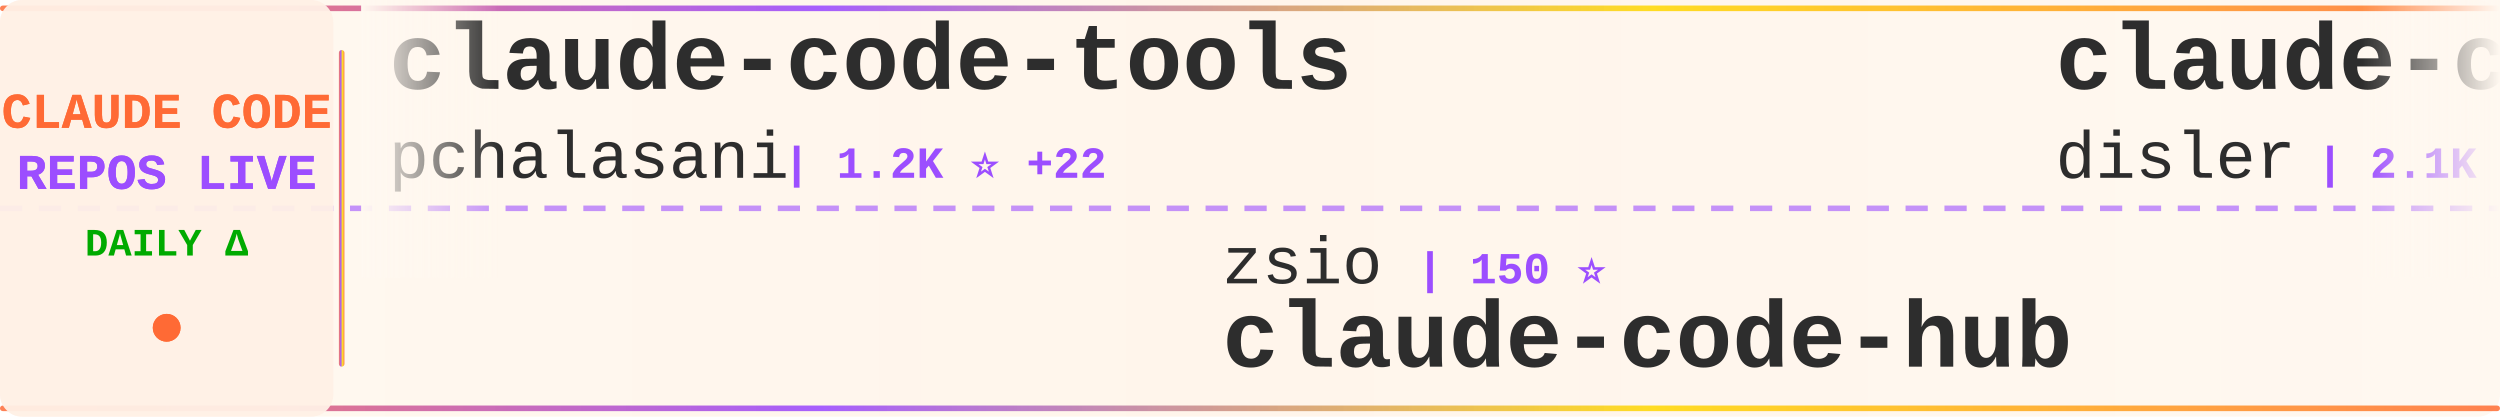
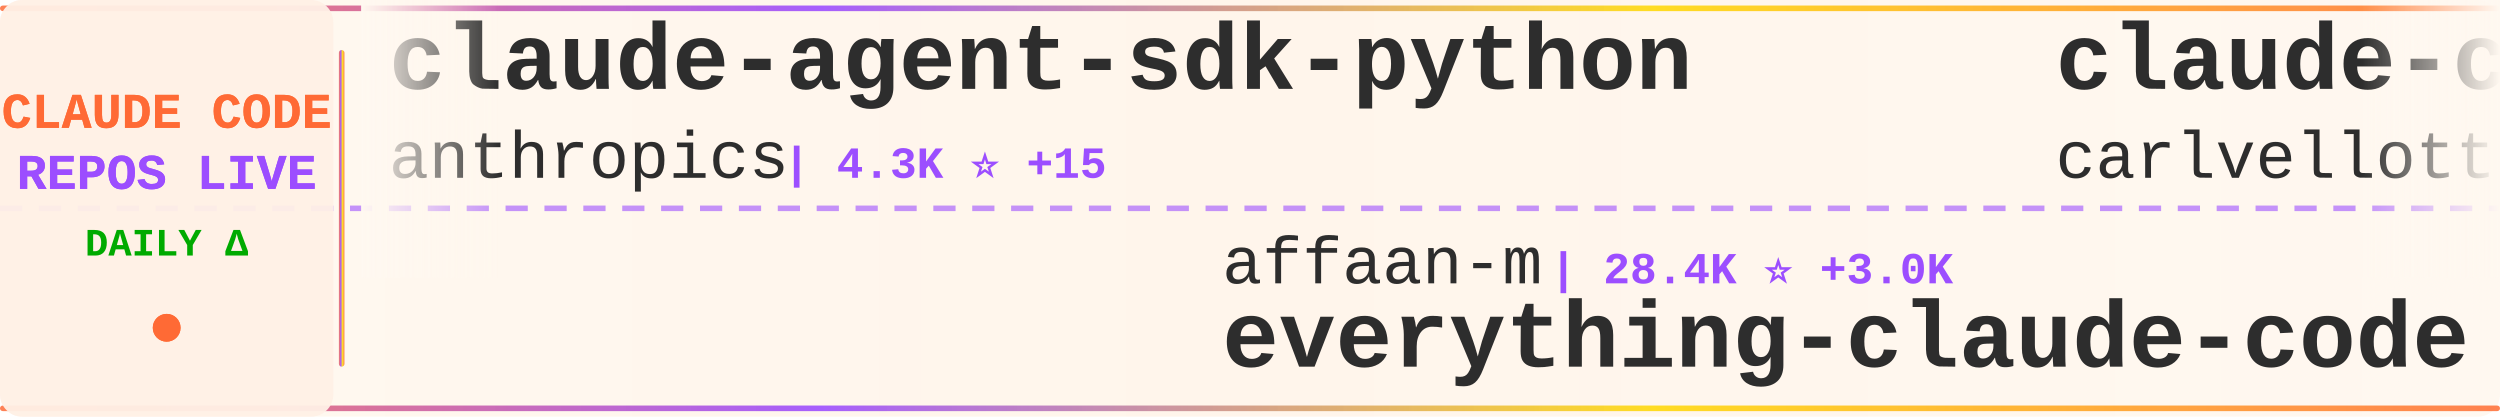
<svg xmlns="http://www.w3.org/2000/svg" width="900" height="150">
  <defs>
    <linearGradient id="tickerBg" x1="0%" y1="0%" x2="100%" y2="0%">
      <stop offset="0%" style="stop-color:#fff8f0;stop-opacity:0.98" />
      <stop offset="50%" style="stop-color:#fff5eb;stop-opacity:1" />
      <stop offset="100%" style="stop-color:#fff8f0;stop-opacity:0.98" />
    </linearGradient>
    <linearGradient id="borderGrad" x1="0%" y1="0%" x2="100%" y2="0%">
      <stop offset="0%" style="stop-color:#FF6B35;stop-opacity:0.85">
        <animate attributeName="stop-opacity" values="0.85;1;0.85" dur="2s" repeatCount="indefinite" />
      </stop>
      <stop offset="33%" style="stop-color:#9C4EFF;stop-opacity:0.9">
        <animate attributeName="stop-opacity" values="0.9;1;0.9" dur="2.2s" repeatCount="indefinite" />
      </stop>
      <stop offset="66%" style="stop-color:#FFD700;stop-opacity:0.85">
        <animate attributeName="stop-opacity" values="0.85;1;0.85" dur="1.8s" repeatCount="indefinite" />
      </stop>
      <stop offset="100%" style="stop-color:#FF6B35;stop-opacity:0.85">
        <animate attributeName="stop-opacity" values="0.85;1;0.85" dur="2s" repeatCount="indefinite" />
      </stop>
    </linearGradient>
    <filter id="textGlow">
      <feGaussianBlur stdDeviation="0.15" result="coloredBlur" />
      <feMerge>
        <feMergeNode in="coloredBlur" />
        <feMergeNode in="SourceGraphic" />
      </feMerge>
    </filter>
    <filter id="metricGlow">
      <feGaussianBlur stdDeviation="0.2" result="coloredBlur" />
      <feMerge>
        <feMergeNode in="coloredBlur" />
        <feMergeNode in="SourceGraphic" />
      </feMerge>
    </filter>
    <linearGradient id="leftFade" x1="0%" y1="0%" x2="100%" y2="0%">
      <stop offset="0%" style="stop-color:#fff8f0;stop-opacity:1" />
      <stop offset="100%" style="stop-color:#fff8f0;stop-opacity:0" />
    </linearGradient>
    <linearGradient id="rightFade" x1="0%" y1="0%" x2="100%" y2="0%">
      <stop offset="0%" style="stop-color:#fff8f0;stop-opacity:0" />
      <stop offset="100%" style="stop-color:#fff8f0;stop-opacity:1" />
    </linearGradient>
  </defs>
  <rect width="900" height="150" fill="url(#tickerBg)" rx="8" />
  <rect x="0" y="2" width="900" height="2" fill="url(#borderGrad)" rx="1" />
  <rect x="0" y="146" width="900" height="2" fill="url(#borderGrad)" rx="1" />
  <line x1="0" y1="75" x2="900" y2="75" stroke="#9C4EFF" stroke-width="2" stroke-dasharray="8 6" opacity="0.6" />
  <rect x="0" y="0" width="120" height="150" fill="#fff0e6" opacity="0.95" rx="8" />
  <text x="60" y="46" font-family="'Courier New', monospace" font-size="18" font-weight="bold" fill="#FF6B35" text-anchor="middle" filter="url(#textGlow)">
    CLAUDE CODE
  </text>
  <text x="60" y="68" font-family="'Courier New', monospace" font-size="18" font-weight="bold" fill="#9C4EFF" text-anchor="middle" filter="url(#textGlow)">
    REPOS LIVE
  </text>
  <text x="60" y="92" font-family="'Courier New', monospace" font-size="14" font-weight="bold" fill="#00aa00" text-anchor="middle">
    DAILY Δ
  </text>
  <circle cx="60" cy="118" r="5" fill="#FF6B35" filter="url(#metricGlow)">
    <animate attributeName="r" values="4;6;4" dur="1.5s" repeatCount="indefinite" />
    <animate attributeName="opacity" values="0.6;1;0.6" dur="1.5s" repeatCount="indefinite" />
  </circle>
  <rect x="122" y="18" width="2" height="114" fill="url(#borderGrad)" rx="1" />
  <clipPath id="tickerClip">
    <rect x="130" y="0" width="770" height="150" />
  </clipPath>
  <g clip-path="url(#tickerClip)">
    <g id="tickerItems">
      <animateTransform attributeName="transform" attributeType="XML" type="translate" from="0 0" to="-3000 0" dur="54s" repeatCount="indefinite" />
      <g transform="translate(0, 0)">
-         <text x="140" y="32" font-family="'Courier New', monospace" font-size="34" font-weight="bold" fill="#2d2d2d">claude-code-tools</text>
-         <text x="140" y="64" font-family="'Courier New', monospace" font-size="24" font-weight="normal" fill="#2d2d2d" opacity="1.0">pchalasani</text>
-         <text x="282" y="64" font-family="'Courier New', monospace" font-size="16" font-weight="bold" fill="#9C4EFF"> | 1.2K ⭐ +22</text>
+         <text x="140" y="32" font-family="'Courier New', monospace" font-size="34" font-weight="bold" fill="#2d2d2d">claude-agent-sdk-python</text>
+         <text x="140" y="64" font-family="'Courier New', monospace" font-size="24" font-weight="normal" fill="#2d2d2d" opacity="1.0">anthropics</text>
+         <text x="282" y="64" font-family="'Courier New', monospace" font-size="16" font-weight="bold" fill="#9C4EFF"> | 4.3K ⭐ +15</text>
      </g>
      <g transform="translate(300, 0)">
-         <text x="140" y="102" font-family="'Courier New', monospace" font-size="24" font-weight="normal" fill="#2d2d2d" opacity="1.0">zsio</text>
-         <text x="210" y="102" font-family="'Courier New', monospace" font-size="16" font-weight="bold" fill="#9C4EFF"> | 150 ⭐</text>
-         <text x="140" y="132" font-family="'Courier New', monospace" font-size="34" font-weight="bold" fill="#2d2d2d">claude-code-hub</text>
+         <text x="140" y="102" font-family="'Courier New', monospace" font-size="24" font-weight="normal" fill="#2d2d2d" opacity="1.0">affaan-m</text>
+         <text x="258" y="102" font-family="'Courier New', monospace" font-size="16" font-weight="bold" fill="#9C4EFF"> | 28.4K ⭐ +3.0K</text>
+         <text x="140" y="132" font-family="'Courier New', monospace" font-size="34" font-weight="bold" fill="#2d2d2d">everything-claude-code</text>
      </g>
      <g transform="translate(600, 0)">
-         <text x="140" y="32" font-family="'Courier New', monospace" font-size="34" font-weight="bold" fill="#2d2d2d">claude-code-hooks-master...</text>
-         <text x="140" y="64" font-family="'Courier New', monospace" font-size="24" font-weight="normal" fill="#2d2d2d" opacity="1.0">disler</text>
-         <text x="234" y="64" font-family="'Courier New', monospace" font-size="16" font-weight="bold" fill="#9C4EFF"> | 2.1K ⭐ +3</text>
+         <text x="140" y="32" font-family="'Courier New', monospace" font-size="34" font-weight="bold" fill="#2d2d2d">claude-code-pm-course</text>
+         <text x="140" y="64" font-family="'Courier New', monospace" font-size="24" font-weight="normal" fill="#2d2d2d" opacity="1.0">carlvellotti</text>
+         <text x="306" y="64" font-family="'Courier New', monospace" font-size="16" font-weight="bold" fill="#9C4EFF"> | 388 ⭐ +2</text>
      </g>
      <g transform="translate(900, 0)">
-         <text x="140" y="102" font-family="'Courier New', monospace" font-size="24" font-weight="normal" fill="#2d2d2d" opacity="1.0">zebbern</text>
-         <text x="246" y="102" font-family="'Courier New', monospace" font-size="16" font-weight="bold" fill="#9C4EFF"> | 3.2K ⭐ +13</text>
-         <text x="140" y="132" font-family="'Courier New', monospace" font-size="34" font-weight="bold" fill="#2d2d2d">claude-code-guide</text>
+         <text x="140" y="102" font-family="'Courier New', monospace" font-size="24" font-weight="normal" fill="#2d2d2d" opacity="1.0">ykdojo</text>
+         <text x="234" y="102" font-family="'Courier New', monospace" font-size="16" font-weight="bold" fill="#9C4EFF"> | 1.6K ⭐ +16</text>
+         <text x="140" y="132" font-family="'Courier New', monospace" font-size="34" font-weight="bold" fill="#2d2d2d">claude-code-tips</text>
      </g>
      <g transform="translate(1200, 0)">
-         <text x="140" y="32" font-family="'Courier New', monospace" font-size="34" font-weight="bold" fill="#2d2d2d">superpowers</text>
-         <text x="140" y="64" font-family="'Courier New', monospace" font-size="24" font-weight="normal" fill="#2d2d2d" opacity="1.0">obra</text>
-         <text x="210" y="64" font-family="'Courier New', monospace" font-size="16" font-weight="bold" fill="#9C4EFF"> | 35.8K ⭐ +651</text>
+         <text x="140" y="32" font-family="'Courier New', monospace" font-size="34" font-weight="bold" fill="#2d2d2d">happy</text>
+         <text x="140" y="64" font-family="'Courier New', monospace" font-size="24" font-weight="normal" fill="#2d2d2d" opacity="1.0">slopus</text>
+         <text x="234" y="64" font-family="'Courier New', monospace" font-size="16" font-weight="bold" fill="#9C4EFF"> | 9.0K ⭐ +183</text>
      </g>
      <g transform="translate(1500, 0)">
-         <text x="140" y="102" font-family="'Courier New', monospace" font-size="24" font-weight="normal" fill="#2d2d2d" opacity="1.0">EveryInc</text>
-         <text x="258" y="102" font-family="'Courier New', monospace" font-size="16" font-weight="bold" fill="#9C4EFF"> | 6.3K ⭐ +66</text>
-         <text x="140" y="132" font-family="'Courier New', monospace" font-size="34" font-weight="bold" fill="#2d2d2d">compound-engineering-plu...</text>
+         <text x="140" y="102" font-family="'Courier New', monospace" font-size="24" font-weight="normal" fill="#2d2d2d" opacity="1.0">zhukunpenglinyutong</text>
+         <text x="390" y="102" font-family="'Courier New', monospace" font-size="16" font-weight="bold" fill="#9C4EFF"> | 813 ⭐ +3</text>
+         <text x="140" y="132" font-family="'Courier New', monospace" font-size="34" font-weight="bold" fill="#2d2d2d">idea-claude-code-gui</text>
      </g>
      <g transform="translate(1800, 0)">
-         <text x="140" y="32" font-family="'Courier New', monospace" font-size="34" font-weight="bold" fill="#2d2d2d">my-claude-code-setup</text>
-         <text x="140" y="64" font-family="'Courier New', monospace" font-size="24" font-weight="normal" fill="#2d2d2d" opacity="1.0">centminmod</text>
-         <text x="282" y="64" font-family="'Courier New', monospace" font-size="16" font-weight="bold" fill="#9C4EFF"> | 1.7K ⭐ +5</text>
+         <text x="140" y="32" font-family="'Courier New', monospace" font-size="34" font-weight="bold" fill="#2d2d2d">claude_code_bridge</text>
+         <text x="140" y="64" font-family="'Courier New', monospace" font-size="24" font-weight="normal" fill="#2d2d2d" opacity="1.0">bfly123</text>
+         <text x="246" y="64" font-family="'Courier New', monospace" font-size="16" font-weight="bold" fill="#9C4EFF"> | 890 ⭐ +8</text>
      </g>
      <g transform="translate(2100, 0)">
-         <text x="140" y="102" font-family="'Courier New', monospace" font-size="24" font-weight="normal" fill="#2d2d2d" opacity="1.0">ericbuess</text>
-         <text x="270" y="102" font-family="'Courier New', monospace" font-size="16" font-weight="bold" fill="#9C4EFF"> | 639 ⭐ +8</text>
-         <text x="140" y="132" font-family="'Courier New', monospace" font-size="34" font-weight="bold" fill="#2d2d2d">claude-code-docs</text>
+         <text x="140" y="102" font-family="'Courier New', monospace" font-size="24" font-weight="normal" fill="#2d2d2d" opacity="1.0">fuergaosi233</text>
+         <text x="306" y="102" font-family="'Courier New', monospace" font-size="16" font-weight="bold" fill="#9C4EFF"> | 1.9K ⭐ +4</text>
+         <text x="140" y="132" font-family="'Courier New', monospace" font-size="34" font-weight="bold" fill="#2d2d2d">claude-code-proxy</text>
      </g>
      <g transform="translate(2400, 0)">
-         <text x="140" y="32" font-family="'Courier New', monospace" font-size="34" font-weight="bold" fill="#2d2d2d">claude-code-acp</text>
-         <text x="140" y="64" font-family="'Courier New', monospace" font-size="24" font-weight="normal" fill="#2d2d2d" opacity="1.0">zed-industries</text>
-         <text x="330" y="64" font-family="'Courier New', monospace" font-size="16" font-weight="bold" fill="#9C4EFF"> | 796 ⭐ +8</text>
+         <text x="140" y="32" font-family="'Courier New', monospace" font-size="34" font-weight="bold" fill="#2d2d2d">ClaudeCodeAgents</text>
+         <text x="140" y="64" font-family="'Courier New', monospace" font-size="24" font-weight="normal" fill="#2d2d2d" opacity="1.0">darcyegb</text>
+         <text x="258" y="64" font-family="'Courier New', monospace" font-size="16" font-weight="bold" fill="#9C4EFF"> | 494 ⭐ +1</text>
      </g>
      <g transform="translate(2700, 0)">
-         <text x="140" y="102" font-family="'Courier New', monospace" font-size="24" font-weight="normal" fill="#2d2d2d" opacity="1.0">revfactory</text>
-         <text x="282" y="102" font-family="'Courier New', monospace" font-size="16" font-weight="bold" fill="#9C4EFF"> | 744 ⭐ +1</text>
-         <text x="140" y="132" font-family="'Courier New', monospace" font-size="34" font-weight="bold" fill="#2d2d2d">claude-code-mastering</text>
+         <text x="140" y="102" font-family="'Courier New', monospace" font-size="24" font-weight="normal" fill="#2d2d2d" opacity="1.0">Yuyz0112</text>
+         <text x="258" y="102" font-family="'Courier New', monospace" font-size="16" font-weight="bold" fill="#9C4EFF"> | 2.0K ⭐ +4</text>
+         <text x="140" y="132" font-family="'Courier New', monospace" font-size="34" font-weight="bold" fill="#2d2d2d">claude-code-reverse</text>
      </g>
      <g transform="translate(3000, 0)">
-         <text x="140" y="32" font-family="'Courier New', monospace" font-size="34" font-weight="bold" fill="#2d2d2d">claude-code-tools</text>
-         <text x="140" y="64" font-family="'Courier New', monospace" font-size="24" font-weight="normal" fill="#2d2d2d" opacity="1.0">pchalasani</text>
-         <text x="282" y="64" font-family="'Courier New', monospace" font-size="16" font-weight="bold" fill="#9C4EFF"> | 1.2K ⭐ +22</text>
+         <text x="140" y="32" font-family="'Courier New', monospace" font-size="34" font-weight="bold" fill="#2d2d2d">claude-agent-sdk-python</text>
+         <text x="140" y="64" font-family="'Courier New', monospace" font-size="24" font-weight="normal" fill="#2d2d2d" opacity="1.0">anthropics</text>
+         <text x="282" y="64" font-family="'Courier New', monospace" font-size="16" font-weight="bold" fill="#9C4EFF"> | 4.3K ⭐ +15</text>
      </g>
      <g transform="translate(3300, 0)">
-         <text x="140" y="102" font-family="'Courier New', monospace" font-size="24" font-weight="normal" fill="#2d2d2d" opacity="1.0">zsio</text>
-         <text x="210" y="102" font-family="'Courier New', monospace" font-size="16" font-weight="bold" fill="#9C4EFF"> | 150 ⭐</text>
-         <text x="140" y="132" font-family="'Courier New', monospace" font-size="34" font-weight="bold" fill="#2d2d2d">claude-code-hub</text>
+         <text x="140" y="102" font-family="'Courier New', monospace" font-size="24" font-weight="normal" fill="#2d2d2d" opacity="1.0">affaan-m</text>
+         <text x="258" y="102" font-family="'Courier New', monospace" font-size="16" font-weight="bold" fill="#9C4EFF"> | 28.4K ⭐ +3.0K</text>
+         <text x="140" y="132" font-family="'Courier New', monospace" font-size="34" font-weight="bold" fill="#2d2d2d">everything-claude-code</text>
      </g>
      <g transform="translate(3600, 0)">
-         <text x="140" y="32" font-family="'Courier New', monospace" font-size="34" font-weight="bold" fill="#2d2d2d">claude-code-hooks-master...</text>
-         <text x="140" y="64" font-family="'Courier New', monospace" font-size="24" font-weight="normal" fill="#2d2d2d" opacity="1.0">disler</text>
-         <text x="234" y="64" font-family="'Courier New', monospace" font-size="16" font-weight="bold" fill="#9C4EFF"> | 2.1K ⭐ +3</text>
+         <text x="140" y="32" font-family="'Courier New', monospace" font-size="34" font-weight="bold" fill="#2d2d2d">claude-code-pm-course</text>
+         <text x="140" y="64" font-family="'Courier New', monospace" font-size="24" font-weight="normal" fill="#2d2d2d" opacity="1.0">carlvellotti</text>
+         <text x="306" y="64" font-family="'Courier New', monospace" font-size="16" font-weight="bold" fill="#9C4EFF"> | 388 ⭐ +2</text>
      </g>
      <g transform="translate(3900, 0)">
-         <text x="140" y="102" font-family="'Courier New', monospace" font-size="24" font-weight="normal" fill="#2d2d2d" opacity="1.0">zebbern</text>
-         <text x="246" y="102" font-family="'Courier New', monospace" font-size="16" font-weight="bold" fill="#9C4EFF"> | 3.2K ⭐ +13</text>
-         <text x="140" y="132" font-family="'Courier New', monospace" font-size="34" font-weight="bold" fill="#2d2d2d">claude-code-guide</text>
+         <text x="140" y="102" font-family="'Courier New', monospace" font-size="24" font-weight="normal" fill="#2d2d2d" opacity="1.0">ykdojo</text>
+         <text x="234" y="102" font-family="'Courier New', monospace" font-size="16" font-weight="bold" fill="#9C4EFF"> | 1.6K ⭐ +16</text>
+         <text x="140" y="132" font-family="'Courier New', monospace" font-size="34" font-weight="bold" fill="#2d2d2d">claude-code-tips</text>
      </g>
    </g>
  </g>
  <rect x="130" y="0" width="50" height="100" fill="url(#leftFade)" />
  <rect x="850" y="0" width="50" height="100" fill="url(#rightFade)" />
</svg>
